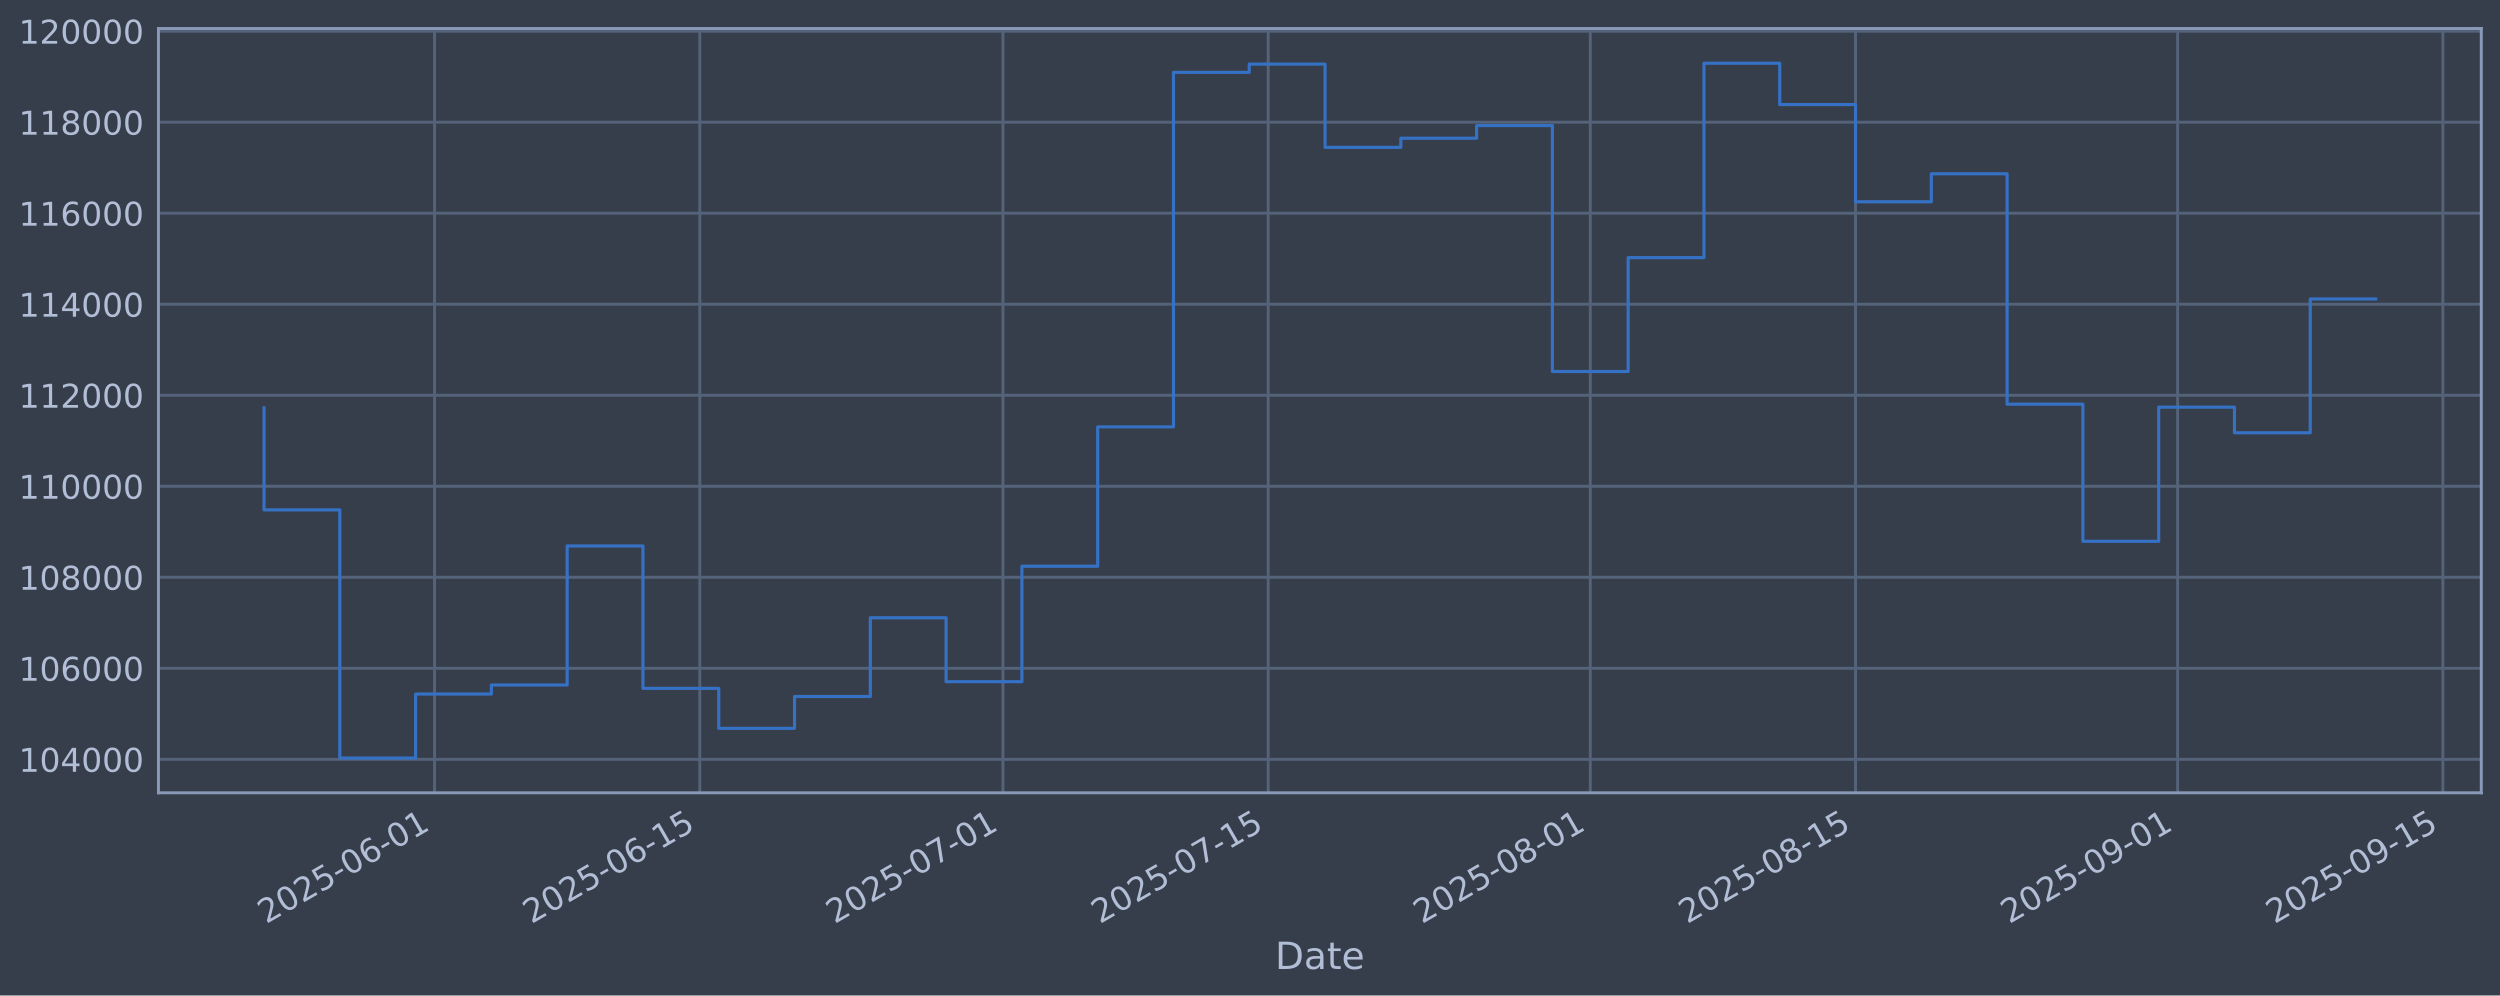
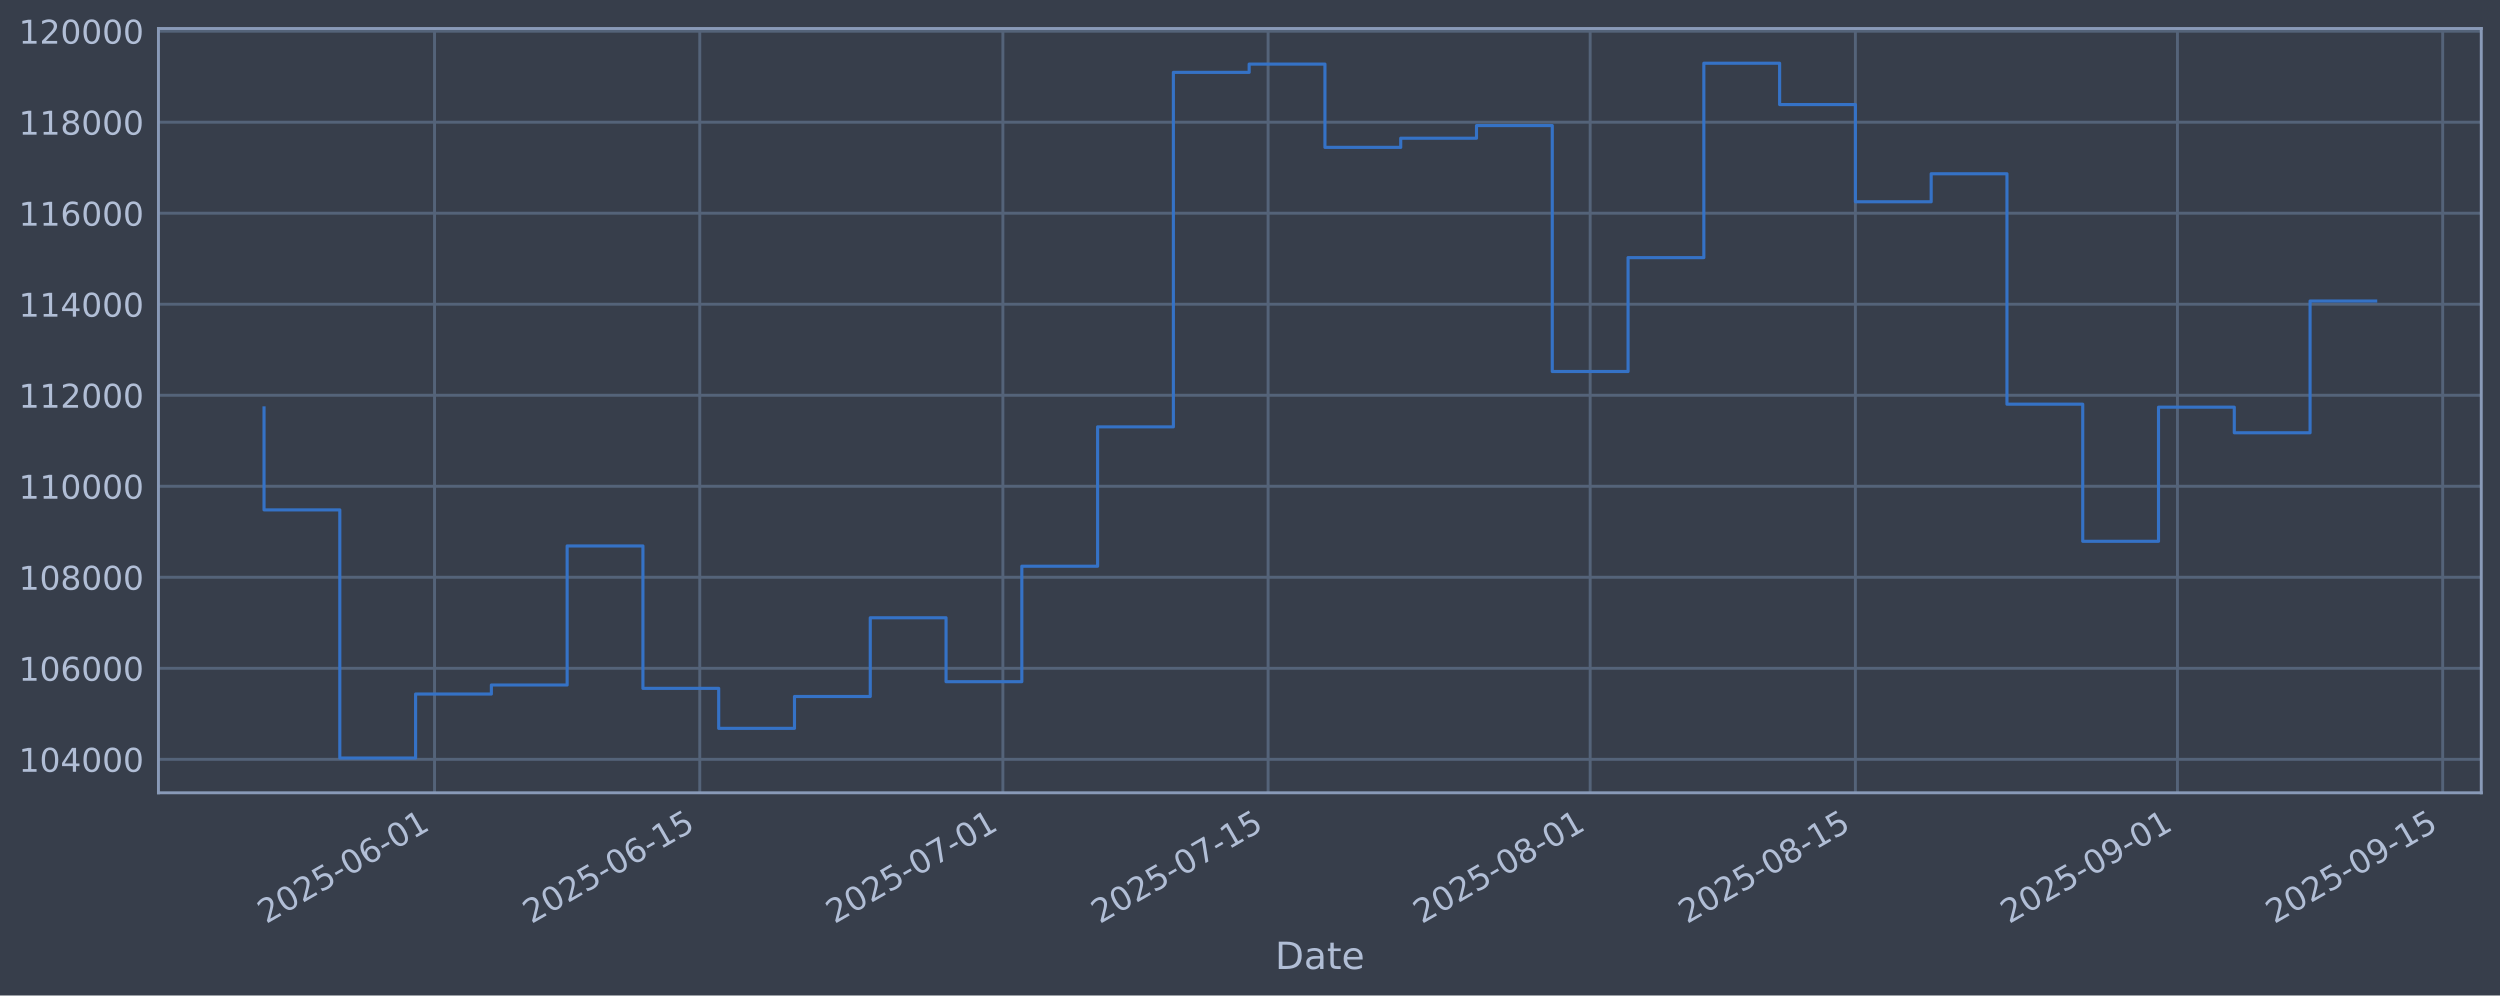
<svg xmlns="http://www.w3.org/2000/svg" xmlns:xlink="http://www.w3.org/1999/xlink" width="960.9pt" height="382.628pt" viewBox="0 0 960.9 382.628" version="1.1">
  <defs>
    <style type="text/css">*{stroke-linejoin: round; stroke-linecap: butt}</style>
  </defs>
  <g id="figure_1">
    <g id="patch_1">
      <path d="M 0 382.628  L 960.9 382.628  L 960.9 0  L 0 0  z " style="fill: #373e4b" />
    </g>
    <g id="axes_1">
      <g id="patch_2">
        <path d="M 60.901 304.718  L 953.701 304.718  L 953.701 10.958  L 60.901 10.958  z " style="fill: #373e4b" />
      </g>
      <g id="matplotlib.axis_1">
        <g id="xtick_1">
          <g id="line2d_1">
-             <path d="M 167.023 304.718  L 167.023 10.958  " clip-path="url(#pf6e533eb6d)" style="fill: none; stroke: #546379; stroke-width: 1.12; stroke-linecap: square" />
+             <path d="M 167.017 304.718  L 167.017 10.958  " clip-path="url(#p5b80caf32f)" style="fill: none; stroke: #546379; stroke-width: 1.12; stroke-linecap: square" />
          </g>
          <g id="line2d_2" />
          <g id="text_1">
-             <g style="fill: #b1bed6" transform="translate(102.2972 355.2226) rotate(-30) scale(0.126 -0.126)">
+             <g style="fill: #b1bed6" transform="translate(102.2915 355.2226) rotate(-30) scale(0.126 -0.126)">
              <defs>
                <path id="DejaVuSans-32" d="M 1228 531  L 3431 531  L 3431 0  L 469 0  L 469 531  Q 828 903 1448 1529  Q 2069 2156 2228 2338  Q 2531 2678 2651 2914  Q 2772 3150 2772 3378  Q 2772 3750 2511 3984  Q 2250 4219 1831 4219  Q 1534 4219 1204 4116  Q 875 4013 500 3803  L 500 4441  Q 881 4594 1212 4672  Q 1544 4750 1819 4750  Q 2544 4750 2975 4387  Q 3406 4025 3406 3419  Q 3406 3131 3298 2873  Q 3191 2616 2906 2266  Q 2828 2175 2409 1742  Q 1991 1309 1228 531  z " transform="scale(0.015625)" />
                <path id="DejaVuSans-30" d="M 2034 4250  Q 1547 4250 1301 3770  Q 1056 3291 1056 2328  Q 1056 1369 1301 889  Q 1547 409 2034 409  Q 2525 409 2770 889  Q 3016 1369 3016 2328  Q 3016 3291 2770 3770  Q 2525 4250 2034 4250  z M 2034 4750  Q 2819 4750 3233 4129  Q 3647 3509 3647 2328  Q 3647 1150 3233 529  Q 2819 -91 2034 -91  Q 1250 -91 836 529  Q 422 1150 422 2328  Q 422 3509 836 4129  Q 1250 4750 2034 4750  z " transform="scale(0.015625)" />
                <path id="DejaVuSans-35" d="M 691 4666  L 3169 4666  L 3169 4134  L 1269 4134  L 1269 2991  Q 1406 3038 1543 3061  Q 1681 3084 1819 3084  Q 2600 3084 3056 2656  Q 3513 2228 3513 1497  Q 3513 744 3044 326  Q 2575 -91 1722 -91  Q 1428 -91 1123 -41  Q 819 9 494 109  L 494 744  Q 775 591 1075 516  Q 1375 441 1709 441  Q 2250 441 2565 725  Q 2881 1009 2881 1497  Q 2881 1984 2565 2268  Q 2250 2553 1709 2553  Q 1456 2553 1204 2497  Q 953 2441 691 2322  L 691 4666  z " transform="scale(0.015625)" />
                <path id="DejaVuSans-2d" d="M 313 2009  L 1997 2009  L 1997 1497  L 313 1497  L 313 2009  z " transform="scale(0.015625)" />
                <path id="DejaVuSans-36" d="M 2113 2584  Q 1688 2584 1439 2293  Q 1191 2003 1191 1497  Q 1191 994 1439 701  Q 1688 409 2113 409  Q 2538 409 2786 701  Q 3034 994 3034 1497  Q 3034 2003 2786 2293  Q 2538 2584 2113 2584  z M 3366 4563  L 3366 3988  Q 3128 4100 2886 4159  Q 2644 4219 2406 4219  Q 1781 4219 1451 3797  Q 1122 3375 1075 2522  Q 1259 2794 1537 2939  Q 1816 3084 2150 3084  Q 2853 3084 3261 2657  Q 3669 2231 3669 1497  Q 3669 778 3244 343  Q 2819 -91 2113 -91  Q 1303 -91 875 529  Q 447 1150 447 2328  Q 447 3434 972 4092  Q 1497 4750 2381 4750  Q 2619 4750 2861 4703  Q 3103 4656 3366 4563  z " transform="scale(0.015625)" />
                <path id="DejaVuSans-31" d="M 794 531  L 1825 531  L 1825 4091  L 703 3866  L 703 4441  L 1819 4666  L 2450 4666  L 2450 531  L 3481 531  L 3481 0  L 794 0  L 794 531  z " transform="scale(0.015625)" />
              </defs>
              <use xlink:href="#DejaVuSans-32" />
              <use xlink:href="#DejaVuSans-30" transform="translate(63.62305 0)" />
              <use xlink:href="#DejaVuSans-32" transform="translate(127.2461 0)" />
              <use xlink:href="#DejaVuSans-35" transform="translate(190.8691 0)" />
              <use xlink:href="#DejaVuSans-2d" transform="translate(254.4922 0)" />
              <use xlink:href="#DejaVuSans-30" transform="translate(290.5762 0)" />
              <use xlink:href="#DejaVuSans-36" transform="translate(354.1992 0)" />
              <use xlink:href="#DejaVuSans-2d" transform="translate(417.8223 0)" />
              <use xlink:href="#DejaVuSans-30" transform="translate(453.9062 0)" />
              <use xlink:href="#DejaVuSans-31" transform="translate(517.5293 0)" />
            </g>
          </g>
        </g>
        <g id="xtick_2">
          <g id="line2d_3">
-             <path d="M 268.974 304.718  L 268.974 10.958  " clip-path="url(#pf6e533eb6d)" style="fill: none; stroke: #546379; stroke-width: 1.12; stroke-linecap: square" />
+             <path d="M 268.96 304.718  L 268.96 10.958  " clip-path="url(#p5b80caf32f)" style="fill: none; stroke: #546379; stroke-width: 1.12; stroke-linecap: square" />
          </g>
          <g id="line2d_4" />
          <g id="text_2">
-             <g style="fill: #b1bed6" transform="translate(204.2489 355.2226) rotate(-30) scale(0.126 -0.126)">
+             <g style="fill: #b1bed6" transform="translate(204.2344 355.2226) rotate(-30) scale(0.126 -0.126)">
              <use xlink:href="#DejaVuSans-32" />
              <use xlink:href="#DejaVuSans-30" transform="translate(63.62305 0)" />
              <use xlink:href="#DejaVuSans-32" transform="translate(127.2461 0)" />
              <use xlink:href="#DejaVuSans-35" transform="translate(190.8691 0)" />
              <use xlink:href="#DejaVuSans-2d" transform="translate(254.4922 0)" />
              <use xlink:href="#DejaVuSans-30" transform="translate(290.5762 0)" />
              <use xlink:href="#DejaVuSans-36" transform="translate(354.1992 0)" />
              <use xlink:href="#DejaVuSans-2d" transform="translate(417.8223 0)" />
              <use xlink:href="#DejaVuSans-31" transform="translate(453.9062 0)" />
              <use xlink:href="#DejaVuSans-35" transform="translate(517.5293 0)" />
            </g>
          </g>
        </g>
        <g id="xtick_3">
          <g id="line2d_5">
-             <path d="M 385.491 304.718  L 385.491 10.958  " clip-path="url(#pf6e533eb6d)" style="fill: none; stroke: #546379; stroke-width: 1.12; stroke-linecap: square" />
+             <path d="M 385.466 304.718  L 385.466 10.958  " clip-path="url(#p5b80caf32f)" style="fill: none; stroke: #546379; stroke-width: 1.12; stroke-linecap: square" />
          </g>
          <g id="line2d_6" />
          <g id="text_3">
-             <g style="fill: #b1bed6" transform="translate(320.7651 355.2226) rotate(-30) scale(0.126 -0.126)">
+             <g style="fill: #b1bed6" transform="translate(320.7405 355.2226) rotate(-30) scale(0.126 -0.126)">
              <defs>
                <path id="DejaVuSans-37" d="M 525 4666  L 3525 4666  L 3525 4397  L 1831 0  L 1172 0  L 2766 4134  L 525 4134  L 525 4666  z " transform="scale(0.015625)" />
              </defs>
              <use xlink:href="#DejaVuSans-32" />
              <use xlink:href="#DejaVuSans-30" transform="translate(63.62305 0)" />
              <use xlink:href="#DejaVuSans-32" transform="translate(127.2461 0)" />
              <use xlink:href="#DejaVuSans-35" transform="translate(190.8691 0)" />
              <use xlink:href="#DejaVuSans-2d" transform="translate(254.4922 0)" />
              <use xlink:href="#DejaVuSans-30" transform="translate(290.5762 0)" />
              <use xlink:href="#DejaVuSans-37" transform="translate(354.1992 0)" />
              <use xlink:href="#DejaVuSans-2d" transform="translate(417.8223 0)" />
              <use xlink:href="#DejaVuSans-30" transform="translate(453.9062 0)" />
              <use xlink:href="#DejaVuSans-31" transform="translate(517.5293 0)" />
            </g>
          </g>
        </g>
        <g id="xtick_4">
          <g id="line2d_7">
-             <path d="M 487.442 304.718  L 487.442 10.958  " clip-path="url(#pf6e533eb6d)" style="fill: none; stroke: #546379; stroke-width: 1.12; stroke-linecap: square" />
+             <path d="M 487.409 304.718  L 487.409 10.958  " clip-path="url(#p5b80caf32f)" style="fill: none; stroke: #546379; stroke-width: 1.12; stroke-linecap: square" />
          </g>
          <g id="line2d_8" />
          <g id="text_4">
-             <g style="fill: #b1bed6" transform="translate(422.7167 355.2226) rotate(-30) scale(0.126 -0.126)">
+             <g style="fill: #b1bed6" transform="translate(422.6833 355.2226) rotate(-30) scale(0.126 -0.126)">
              <use xlink:href="#DejaVuSans-32" />
              <use xlink:href="#DejaVuSans-30" transform="translate(63.62305 0)" />
              <use xlink:href="#DejaVuSans-32" transform="translate(127.2461 0)" />
              <use xlink:href="#DejaVuSans-35" transform="translate(190.8691 0)" />
              <use xlink:href="#DejaVuSans-2d" transform="translate(254.4922 0)" />
              <use xlink:href="#DejaVuSans-30" transform="translate(290.5762 0)" />
              <use xlink:href="#DejaVuSans-37" transform="translate(354.1992 0)" />
              <use xlink:href="#DejaVuSans-2d" transform="translate(417.8223 0)" />
              <use xlink:href="#DejaVuSans-31" transform="translate(453.9062 0)" />
              <use xlink:href="#DejaVuSans-35" transform="translate(517.5293 0)" />
            </g>
          </g>
        </g>
        <g id="xtick_5">
          <g id="line2d_9">
-             <path d="M 611.241 304.718  L 611.241 10.958  " clip-path="url(#pf6e533eb6d)" style="fill: none; stroke: #546379; stroke-width: 1.12; stroke-linecap: square" />
+             <path d="M 611.197 304.718  L 611.197 10.958  " clip-path="url(#p5b80caf32f)" style="fill: none; stroke: #546379; stroke-width: 1.12; stroke-linecap: square" />
          </g>
          <g id="line2d_10" />
          <g id="text_5">
-             <g style="fill: #b1bed6" transform="translate(546.5152 355.2226) rotate(-30) scale(0.126 -0.126)">
+             <g style="fill: #b1bed6" transform="translate(546.4711 355.2226) rotate(-30) scale(0.126 -0.126)">
              <defs>
                <path id="DejaVuSans-38" d="M 2034 2216  Q 1584 2216 1326 1975  Q 1069 1734 1069 1313  Q 1069 891 1326 650  Q 1584 409 2034 409  Q 2484 409 2743 651  Q 3003 894 3003 1313  Q 3003 1734 2745 1975  Q 2488 2216 2034 2216  z M 1403 2484  Q 997 2584 770 2862  Q 544 3141 544 3541  Q 544 4100 942 4425  Q 1341 4750 2034 4750  Q 2731 4750 3128 4425  Q 3525 4100 3525 3541  Q 3525 3141 3298 2862  Q 3072 2584 2669 2484  Q 3125 2378 3379 2068  Q 3634 1759 3634 1313  Q 3634 634 3220 271  Q 2806 -91 2034 -91  Q 1263 -91 848 271  Q 434 634 434 1313  Q 434 1759 690 2068  Q 947 2378 1403 2484  z M 1172 3481  Q 1172 3119 1398 2916  Q 1625 2713 2034 2713  Q 2441 2713 2670 2916  Q 2900 3119 2900 3481  Q 2900 3844 2670 4047  Q 2441 4250 2034 4250  Q 1625 4250 1398 4047  Q 1172 3844 1172 3481  z " transform="scale(0.015625)" />
              </defs>
              <use xlink:href="#DejaVuSans-32" />
              <use xlink:href="#DejaVuSans-30" transform="translate(63.62305 0)" />
              <use xlink:href="#DejaVuSans-32" transform="translate(127.2461 0)" />
              <use xlink:href="#DejaVuSans-35" transform="translate(190.8691 0)" />
              <use xlink:href="#DejaVuSans-2d" transform="translate(254.4922 0)" />
              <use xlink:href="#DejaVuSans-30" transform="translate(290.5762 0)" />
              <use xlink:href="#DejaVuSans-38" transform="translate(354.1992 0)" />
              <use xlink:href="#DejaVuSans-2d" transform="translate(417.8223 0)" />
              <use xlink:href="#DejaVuSans-30" transform="translate(453.9062 0)" />
              <use xlink:href="#DejaVuSans-31" transform="translate(517.5293 0)" />
            </g>
          </g>
        </g>
        <g id="xtick_6">
          <g id="line2d_11">
-             <path d="M 713.192 304.718  L 713.192 10.958  " clip-path="url(#pf6e533eb6d)" style="fill: none; stroke: #546379; stroke-width: 1.12; stroke-linecap: square" />
+             <path d="M 713.139 304.718  L 713.139 10.958  " clip-path="url(#p5b80caf32f)" style="fill: none; stroke: #546379; stroke-width: 1.12; stroke-linecap: square" />
          </g>
          <g id="line2d_12" />
          <g id="text_6">
-             <g style="fill: #b1bed6" transform="translate(648.4669 355.2226) rotate(-30) scale(0.126 -0.126)">
+             <g style="fill: #b1bed6" transform="translate(648.4139 355.2226) rotate(-30) scale(0.126 -0.126)">
              <use xlink:href="#DejaVuSans-32" />
              <use xlink:href="#DejaVuSans-30" transform="translate(63.62305 0)" />
              <use xlink:href="#DejaVuSans-32" transform="translate(127.2461 0)" />
              <use xlink:href="#DejaVuSans-35" transform="translate(190.8691 0)" />
              <use xlink:href="#DejaVuSans-2d" transform="translate(254.4922 0)" />
              <use xlink:href="#DejaVuSans-30" transform="translate(290.5762 0)" />
              <use xlink:href="#DejaVuSans-38" transform="translate(354.1992 0)" />
              <use xlink:href="#DejaVuSans-2d" transform="translate(417.8223 0)" />
              <use xlink:href="#DejaVuSans-31" transform="translate(453.9062 0)" />
              <use xlink:href="#DejaVuSans-35" transform="translate(517.5293 0)" />
            </g>
          </g>
        </g>
        <g id="xtick_7">
          <g id="line2d_13">
-             <path d="M 836.991 304.718  L 836.991 10.958  " clip-path="url(#pf6e533eb6d)" style="fill: none; stroke: #546379; stroke-width: 1.12; stroke-linecap: square" />
+             <path d="M 836.927 304.718  L 836.927 10.958  " clip-path="url(#p5b80caf32f)" style="fill: none; stroke: #546379; stroke-width: 1.12; stroke-linecap: square" />
          </g>
          <g id="line2d_14" />
          <g id="text_7">
-             <g style="fill: #b1bed6" transform="translate(772.2654 355.2226) rotate(-30) scale(0.126 -0.126)">
+             <g style="fill: #b1bed6" transform="translate(772.2017 355.2226) rotate(-30) scale(0.126 -0.126)">
              <defs>
                <path id="DejaVuSans-39" d="M 703 97  L 703 672  Q 941 559 1184 500  Q 1428 441 1663 441  Q 2288 441 2617 861  Q 2947 1281 2994 2138  Q 2813 1869 2534 1725  Q 2256 1581 1919 1581  Q 1219 1581 811 2004  Q 403 2428 403 3163  Q 403 3881 828 4315  Q 1253 4750 1959 4750  Q 2769 4750 3195 4129  Q 3622 3509 3622 2328  Q 3622 1225 3098 567  Q 2575 -91 1691 -91  Q 1453 -91 1209 -44  Q 966 3 703 97  z M 1959 2075  Q 2384 2075 2632 2365  Q 2881 2656 2881 3163  Q 2881 3666 2632 3958  Q 2384 4250 1959 4250  Q 1534 4250 1286 3958  Q 1038 3666 1038 3163  Q 1038 2656 1286 2365  Q 1534 2075 1959 2075  z " transform="scale(0.015625)" />
              </defs>
              <use xlink:href="#DejaVuSans-32" />
              <use xlink:href="#DejaVuSans-30" transform="translate(63.62305 0)" />
              <use xlink:href="#DejaVuSans-32" transform="translate(127.2461 0)" />
              <use xlink:href="#DejaVuSans-35" transform="translate(190.8691 0)" />
              <use xlink:href="#DejaVuSans-2d" transform="translate(254.4922 0)" />
              <use xlink:href="#DejaVuSans-30" transform="translate(290.5762 0)" />
              <use xlink:href="#DejaVuSans-39" transform="translate(354.1992 0)" />
              <use xlink:href="#DejaVuSans-2d" transform="translate(417.8223 0)" />
              <use xlink:href="#DejaVuSans-30" transform="translate(453.9062 0)" />
              <use xlink:href="#DejaVuSans-31" transform="translate(517.5293 0)" />
            </g>
          </g>
        </g>
        <g id="xtick_8">
          <g id="line2d_15">
-             <path d="M 938.943 304.718  L 938.943 10.958  " clip-path="url(#pf6e533eb6d)" style="fill: none; stroke: #546379; stroke-width: 1.12; stroke-linecap: square" />
+             <path d="M 938.87 304.718  L 938.87 10.958  " clip-path="url(#p5b80caf32f)" style="fill: none; stroke: #546379; stroke-width: 1.12; stroke-linecap: square" />
          </g>
          <g id="line2d_16" />
          <g id="text_8">
-             <g style="fill: #b1bed6" transform="translate(874.217 355.2226) rotate(-30) scale(0.126 -0.126)">
+             <g style="fill: #b1bed6" transform="translate(874.1445 355.2226) rotate(-30) scale(0.126 -0.126)">
              <use xlink:href="#DejaVuSans-32" />
              <use xlink:href="#DejaVuSans-30" transform="translate(63.62305 0)" />
              <use xlink:href="#DejaVuSans-32" transform="translate(127.2461 0)" />
              <use xlink:href="#DejaVuSans-35" transform="translate(190.8691 0)" />
              <use xlink:href="#DejaVuSans-2d" transform="translate(254.4922 0)" />
              <use xlink:href="#DejaVuSans-30" transform="translate(290.5762 0)" />
              <use xlink:href="#DejaVuSans-39" transform="translate(354.1992 0)" />
              <use xlink:href="#DejaVuSans-2d" transform="translate(417.8223 0)" />
              <use xlink:href="#DejaVuSans-31" transform="translate(453.9062 0)" />
              <use xlink:href="#DejaVuSans-35" transform="translate(517.5293 0)" />
            </g>
          </g>
        </g>
        <g id="text_9">
          <g style="fill: #b1bed6" transform="translate(490.0914 372.4337) scale(0.144 -0.144)">
            <defs>
              <path id="DejaVuSans-44" d="M 1259 4147  L 1259 519  L 2022 519  Q 2988 519 3436 956  Q 3884 1394 3884 2338  Q 3884 3275 3436 3711  Q 2988 4147 2022 4147  L 1259 4147  z M 628 4666  L 1925 4666  Q 3281 4666 3915 4102  Q 4550 3538 4550 2338  Q 4550 1131 3912 565  Q 3275 0 1925 0  L 628 0  L 628 4666  z " transform="scale(0.015625)" />
              <path id="DejaVuSans-61" d="M 2194 1759  Q 1497 1759 1228 1600  Q 959 1441 959 1056  Q 959 750 1161 570  Q 1363 391 1709 391  Q 2188 391 2477 730  Q 2766 1069 2766 1631  L 2766 1759  L 2194 1759  z M 3341 1997  L 3341 0  L 2766 0  L 2766 531  Q 2569 213 2275 61  Q 1981 -91 1556 -91  Q 1019 -91 701 211  Q 384 513 384 1019  Q 384 1609 779 1909  Q 1175 2209 1959 2209  L 2766 2209  L 2766 2266  Q 2766 2663 2505 2880  Q 2244 3097 1772 3097  Q 1472 3097 1187 3025  Q 903 2953 641 2809  L 641 3341  Q 956 3463 1253 3523  Q 1550 3584 1831 3584  Q 2591 3584 2966 3190  Q 3341 2797 3341 1997  z " transform="scale(0.015625)" />
              <path id="DejaVuSans-74" d="M 1172 4494  L 1172 3500  L 2356 3500  L 2356 3053  L 1172 3053  L 1172 1153  Q 1172 725 1289 603  Q 1406 481 1766 481  L 2356 481  L 2356 0  L 1766 0  Q 1100 0 847 248  Q 594 497 594 1153  L 594 3053  L 172 3053  L 172 3500  L 594 3500  L 594 4494  L 1172 4494  z " transform="scale(0.015625)" />
              <path id="DejaVuSans-65" d="M 3597 1894  L 3597 1613  L 953 1613  Q 991 1019 1311 708  Q 1631 397 2203 397  Q 2534 397 2845 478  Q 3156 559 3463 722  L 3463 178  Q 3153 47 2828 -22  Q 2503 -91 2169 -91  Q 1331 -91 842 396  Q 353 884 353 1716  Q 353 2575 817 3079  Q 1281 3584 2069 3584  Q 2775 3584 3186 3129  Q 3597 2675 3597 1894  z M 3022 2063  Q 3016 2534 2758 2815  Q 2500 3097 2075 3097  Q 1594 3097 1305 2825  Q 1016 2553 972 2059  L 3022 2063  z " transform="scale(0.015625)" />
            </defs>
            <use xlink:href="#DejaVuSans-44" />
            <use xlink:href="#DejaVuSans-61" transform="translate(77.00195 0)" />
            <use xlink:href="#DejaVuSans-74" transform="translate(138.2812 0)" />
            <use xlink:href="#DejaVuSans-65" transform="translate(177.4902 0)" />
          </g>
        </g>
      </g>
      <g id="matplotlib.axis_2">
        <g id="ytick_1">
          <g id="line2d_17">
-             <path d="M 60.901 291.85  L 953.701 291.85  " clip-path="url(#pf6e533eb6d)" style="fill: none; stroke: #546379; stroke-width: 1.12; stroke-linecap: square" />
+             <path d="M 60.901 291.85  L 953.701 291.85  " clip-path="url(#p5b80caf32f)" style="fill: none; stroke: #546379; stroke-width: 1.12; stroke-linecap: square" />
          </g>
          <g id="line2d_18" />
          <g id="text_10">
            <g style="fill: #b1bed6" transform="translate(7.2 296.6367) scale(0.126 -0.126)">
              <defs>
                <path id="DejaVuSans-34" d="M 2419 4116  L 825 1625  L 2419 1625  L 2419 4116  z M 2253 4666  L 3047 4666  L 3047 1625  L 3713 1625  L 3713 1100  L 3047 1100  L 3047 0  L 2419 0  L 2419 1100  L 313 1100  L 313 1709  L 2253 4666  z " transform="scale(0.015625)" />
              </defs>
              <use xlink:href="#DejaVuSans-31" />
              <use xlink:href="#DejaVuSans-30" transform="translate(63.62305 0)" />
              <use xlink:href="#DejaVuSans-34" transform="translate(127.2461 0)" />
              <use xlink:href="#DejaVuSans-30" transform="translate(190.8691 0)" />
              <use xlink:href="#DejaVuSans-30" transform="translate(254.4922 0)" />
              <use xlink:href="#DejaVuSans-30" transform="translate(318.1152 0)" />
            </g>
          </g>
        </g>
        <g id="ytick_2">
          <g id="line2d_19">
-             <path d="M 60.901 256.867  L 953.701 256.867  " clip-path="url(#pf6e533eb6d)" style="fill: none; stroke: #546379; stroke-width: 1.12; stroke-linecap: square" />
+             <path d="M 60.901 256.867  L 953.701 256.867  " clip-path="url(#p5b80caf32f)" style="fill: none; stroke: #546379; stroke-width: 1.12; stroke-linecap: square" />
          </g>
          <g id="line2d_20" />
          <g id="text_11">
            <g style="fill: #b1bed6" transform="translate(7.2 261.6538) scale(0.126 -0.126)">
              <use xlink:href="#DejaVuSans-31" />
              <use xlink:href="#DejaVuSans-30" transform="translate(63.62305 0)" />
              <use xlink:href="#DejaVuSans-36" transform="translate(127.2461 0)" />
              <use xlink:href="#DejaVuSans-30" transform="translate(190.8691 0)" />
              <use xlink:href="#DejaVuSans-30" transform="translate(254.4922 0)" />
              <use xlink:href="#DejaVuSans-30" transform="translate(318.1152 0)" />
            </g>
          </g>
        </g>
        <g id="ytick_3">
          <g id="line2d_21">
-             <path d="M 60.901 221.884  L 953.701 221.884  " clip-path="url(#pf6e533eb6d)" style="fill: none; stroke: #546379; stroke-width: 1.12; stroke-linecap: square" />
+             <path d="M 60.901 221.884  L 953.701 221.884  " clip-path="url(#p5b80caf32f)" style="fill: none; stroke: #546379; stroke-width: 1.12; stroke-linecap: square" />
          </g>
          <g id="line2d_22" />
          <g id="text_12">
            <g style="fill: #b1bed6" transform="translate(7.2 226.671) scale(0.126 -0.126)">
              <use xlink:href="#DejaVuSans-31" />
              <use xlink:href="#DejaVuSans-30" transform="translate(63.62305 0)" />
              <use xlink:href="#DejaVuSans-38" transform="translate(127.2461 0)" />
              <use xlink:href="#DejaVuSans-30" transform="translate(190.8691 0)" />
              <use xlink:href="#DejaVuSans-30" transform="translate(254.4922 0)" />
              <use xlink:href="#DejaVuSans-30" transform="translate(318.1152 0)" />
            </g>
          </g>
        </g>
        <g id="ytick_4">
          <g id="line2d_23">
-             <path d="M 60.901 186.901  L 953.701 186.901  " clip-path="url(#pf6e533eb6d)" style="fill: none; stroke: #546379; stroke-width: 1.12; stroke-linecap: square" />
+             <path d="M 60.901 186.901  L 953.701 186.901  " clip-path="url(#p5b80caf32f)" style="fill: none; stroke: #546379; stroke-width: 1.12; stroke-linecap: square" />
          </g>
          <g id="line2d_24" />
          <g id="text_13">
            <g style="fill: #b1bed6" transform="translate(7.2 191.6882) scale(0.126 -0.126)">
              <use xlink:href="#DejaVuSans-31" />
              <use xlink:href="#DejaVuSans-31" transform="translate(63.62305 0)" />
              <use xlink:href="#DejaVuSans-30" transform="translate(127.2461 0)" />
              <use xlink:href="#DejaVuSans-30" transform="translate(190.8691 0)" />
              <use xlink:href="#DejaVuSans-30" transform="translate(254.4922 0)" />
              <use xlink:href="#DejaVuSans-30" transform="translate(318.1152 0)" />
            </g>
          </g>
        </g>
        <g id="ytick_5">
          <g id="line2d_25">
-             <path d="M 60.901 151.918  L 953.701 151.918  " clip-path="url(#pf6e533eb6d)" style="fill: none; stroke: #546379; stroke-width: 1.12; stroke-linecap: square" />
+             <path d="M 60.901 151.918  L 953.701 151.918  " clip-path="url(#p5b80caf32f)" style="fill: none; stroke: #546379; stroke-width: 1.12; stroke-linecap: square" />
          </g>
          <g id="line2d_26" />
          <g id="text_14">
            <g style="fill: #b1bed6" transform="translate(7.2 156.7053) scale(0.126 -0.126)">
              <use xlink:href="#DejaVuSans-31" />
              <use xlink:href="#DejaVuSans-31" transform="translate(63.62305 0)" />
              <use xlink:href="#DejaVuSans-32" transform="translate(127.2461 0)" />
              <use xlink:href="#DejaVuSans-30" transform="translate(190.8691 0)" />
              <use xlink:href="#DejaVuSans-30" transform="translate(254.4922 0)" />
              <use xlink:href="#DejaVuSans-30" transform="translate(318.1152 0)" />
            </g>
          </g>
        </g>
        <g id="ytick_6">
          <g id="line2d_27">
-             <path d="M 60.901 116.936  L 953.701 116.936  " clip-path="url(#pf6e533eb6d)" style="fill: none; stroke: #546379; stroke-width: 1.12; stroke-linecap: square" />
+             <path d="M 60.901 116.936  L 953.701 116.936  " clip-path="url(#p5b80caf32f)" style="fill: none; stroke: #546379; stroke-width: 1.12; stroke-linecap: square" />
          </g>
          <g id="line2d_28" />
          <g id="text_15">
            <g style="fill: #b1bed6" transform="translate(7.2 121.7225) scale(0.126 -0.126)">
              <use xlink:href="#DejaVuSans-31" />
              <use xlink:href="#DejaVuSans-31" transform="translate(63.62305 0)" />
              <use xlink:href="#DejaVuSans-34" transform="translate(127.2461 0)" />
              <use xlink:href="#DejaVuSans-30" transform="translate(190.8691 0)" />
              <use xlink:href="#DejaVuSans-30" transform="translate(254.4922 0)" />
              <use xlink:href="#DejaVuSans-30" transform="translate(318.1152 0)" />
            </g>
          </g>
        </g>
        <g id="ytick_7">
          <g id="line2d_29">
-             <path d="M 60.901 81.953  L 953.701 81.953  " clip-path="url(#pf6e533eb6d)" style="fill: none; stroke: #546379; stroke-width: 1.12; stroke-linecap: square" />
+             <path d="M 60.901 81.953  L 953.701 81.953  " clip-path="url(#p5b80caf32f)" style="fill: none; stroke: #546379; stroke-width: 1.12; stroke-linecap: square" />
          </g>
          <g id="line2d_30" />
          <g id="text_16">
            <g style="fill: #b1bed6" transform="translate(7.2 86.73969) scale(0.126 -0.126)">
              <use xlink:href="#DejaVuSans-31" />
              <use xlink:href="#DejaVuSans-31" transform="translate(63.62305 0)" />
              <use xlink:href="#DejaVuSans-36" transform="translate(127.2461 0)" />
              <use xlink:href="#DejaVuSans-30" transform="translate(190.8691 0)" />
              <use xlink:href="#DejaVuSans-30" transform="translate(254.4922 0)" />
              <use xlink:href="#DejaVuSans-30" transform="translate(318.1152 0)" />
            </g>
          </g>
        </g>
        <g id="ytick_8">
          <g id="line2d_31">
-             <path d="M 60.901 46.97  L 953.701 46.97  " clip-path="url(#pf6e533eb6d)" style="fill: none; stroke: #546379; stroke-width: 1.12; stroke-linecap: square" />
+             <path d="M 60.901 46.97  L 953.701 46.97  " clip-path="url(#p5b80caf32f)" style="fill: none; stroke: #546379; stroke-width: 1.12; stroke-linecap: square" />
          </g>
          <g id="line2d_32" />
          <g id="text_17">
            <g style="fill: #b1bed6" transform="translate(7.2 51.75686) scale(0.126 -0.126)">
              <use xlink:href="#DejaVuSans-31" />
              <use xlink:href="#DejaVuSans-31" transform="translate(63.62305 0)" />
              <use xlink:href="#DejaVuSans-38" transform="translate(127.2461 0)" />
              <use xlink:href="#DejaVuSans-30" transform="translate(190.8691 0)" />
              <use xlink:href="#DejaVuSans-30" transform="translate(254.4922 0)" />
              <use xlink:href="#DejaVuSans-30" transform="translate(318.1152 0)" />
            </g>
          </g>
        </g>
        <g id="ytick_9">
          <g id="line2d_33">
-             <path d="M 60.901 11.987  L 953.701 11.987  " clip-path="url(#pf6e533eb6d)" style="fill: none; stroke: #546379; stroke-width: 1.12; stroke-linecap: square" />
+             <path d="M 60.901 11.987  L 953.701 11.987  " clip-path="url(#p5b80caf32f)" style="fill: none; stroke: #546379; stroke-width: 1.12; stroke-linecap: square" />
          </g>
          <g id="line2d_34" />
          <g id="text_18">
            <g style="fill: #b1bed6" transform="translate(7.2 16.77403) scale(0.126 -0.126)">
              <use xlink:href="#DejaVuSans-31" />
              <use xlink:href="#DejaVuSans-32" transform="translate(63.62305 0)" />
              <use xlink:href="#DejaVuSans-30" transform="translate(127.2461 0)" />
              <use xlink:href="#DejaVuSans-30" transform="translate(190.8691 0)" />
              <use xlink:href="#DejaVuSans-30" transform="translate(254.4922 0)" />
              <use xlink:href="#DejaVuSans-30" transform="translate(318.1152 0)" />
            </g>
          </g>
        </g>
      </g>
      <g id="line2d_35">
-         <path d="M 101.482 156.778  L 101.482 195.974  L 130.611 195.974  L 130.611 291.366  L 159.74 291.366  L 159.74 266.759  L 188.869 266.759  L 188.869 263.286  L 217.999 263.286  L 217.999 209.841  L 247.128 209.841  L 247.128 264.586  L 276.257 264.586  L 276.257 279.95  L 305.386 279.95  L 305.386 267.706  L 334.515 267.706  L 334.515 237.446  L 363.644 237.446  L 363.644 262.012  L 392.773 262.012  L 392.773 217.631  L 421.902 217.631  L 421.902 164.07  L 451.031 164.07  L 451.031 27.81  L 480.16 27.81  L 480.16 24.636  L 509.289 24.636  L 509.289 56.646  L 538.418 56.646  L 538.418 53.121  L 567.547 53.121  L 567.547 48.272  L 596.676 48.272  L 596.676 142.793  L 625.805 142.793  L 625.805 99.016  L 654.934 99.016  L 654.934 24.311  L 684.063 24.311  L 684.063 40.185  L 713.192 40.185  L 713.192 77.56  L 742.321 77.56  L 742.321 66.788  L 771.451 66.788  L 771.451 155.356  L 800.58 155.356  L 800.58 208.052  L 829.709 208.052  L 829.709 156.509  L 858.838 156.509  L 858.838 166.341  L 887.967 166.341  L 887.967 114.91  L 913.119 114.91  " clip-path="url(#pf6e533eb6d)" style="fill: none; stroke: #3572c6; stroke-width: 1.2; stroke-linecap: square" />
+         <path d="M 101.482 156.778  L 101.482 195.974  L 130.609 195.974  L 130.609 291.366  L 159.735 291.366  L 159.735 266.759  L 188.862 266.759  L 188.862 263.286  L 217.988 263.286  L 217.988 209.841  L 247.115 209.841  L 247.115 264.586  L 276.241 264.586  L 276.241 279.95  L 305.368 279.95  L 305.368 267.706  L 334.495 267.706  L 334.495 237.446  L 363.621 237.446  L 363.621 262.012  L 392.748 262.012  L 392.748 217.631  L 421.874 217.631  L 421.874 164.07  L 451.001 164.07  L 451.001 27.81  L 480.127 27.81  L 480.127 24.636  L 509.254 24.636  L 509.254 56.646  L 538.38 56.646  L 538.38 53.121  L 567.507 53.121  L 567.507 48.272  L 596.633 48.272  L 596.633 142.793  L 625.76 142.793  L 625.76 99.016  L 654.886 99.016  L 654.886 24.311  L 684.013 24.311  L 684.013 40.185  L 713.139 40.185  L 713.139 77.56  L 742.266 77.56  L 742.266 66.788  L 771.392 66.788  L 771.392 155.356  L 800.519 155.356  L 800.519 208.052  L 829.646 208.052  L 829.646 156.509  L 858.772 156.509  L 858.772 166.341  L 887.899 166.341  L 887.899 115.701  L 913.119 115.701  " clip-path="url(#p5b80caf32f)" style="fill: none; stroke: #3572c6; stroke-width: 1.2; stroke-linecap: square" />
      </g>
      <g id="patch_3">
        <path d="M 60.901 304.718  L 60.901 10.958  " style="fill: none; stroke: #899ab8; stroke-width: 1.12; stroke-linejoin: miter; stroke-linecap: square" />
      </g>
      <g id="patch_4">
        <path d="M 953.701 304.718  L 953.701 10.958  " style="fill: none; stroke: #899ab8; stroke-width: 1.12; stroke-linejoin: miter; stroke-linecap: square" />
      </g>
      <g id="patch_5">
        <path d="M 60.901 304.718  L 953.701 304.718  " style="fill: none; stroke: #899ab8; stroke-width: 1.12; stroke-linejoin: miter; stroke-linecap: square" />
      </g>
      <g id="patch_6">
        <path d="M 60.901 10.958  L 953.701 10.958  " style="fill: none; stroke: #899ab8; stroke-width: 1.12; stroke-linejoin: miter; stroke-linecap: square" />
      </g>
    </g>
  </g>
  <defs>
-     <clipPath id="pf6e533eb6d">
+     <clipPath id="p5b80caf32f">
      <rect x="60.901" y="10.958" width="892.8" height="293.76" />
    </clipPath>
  </defs>
</svg>
